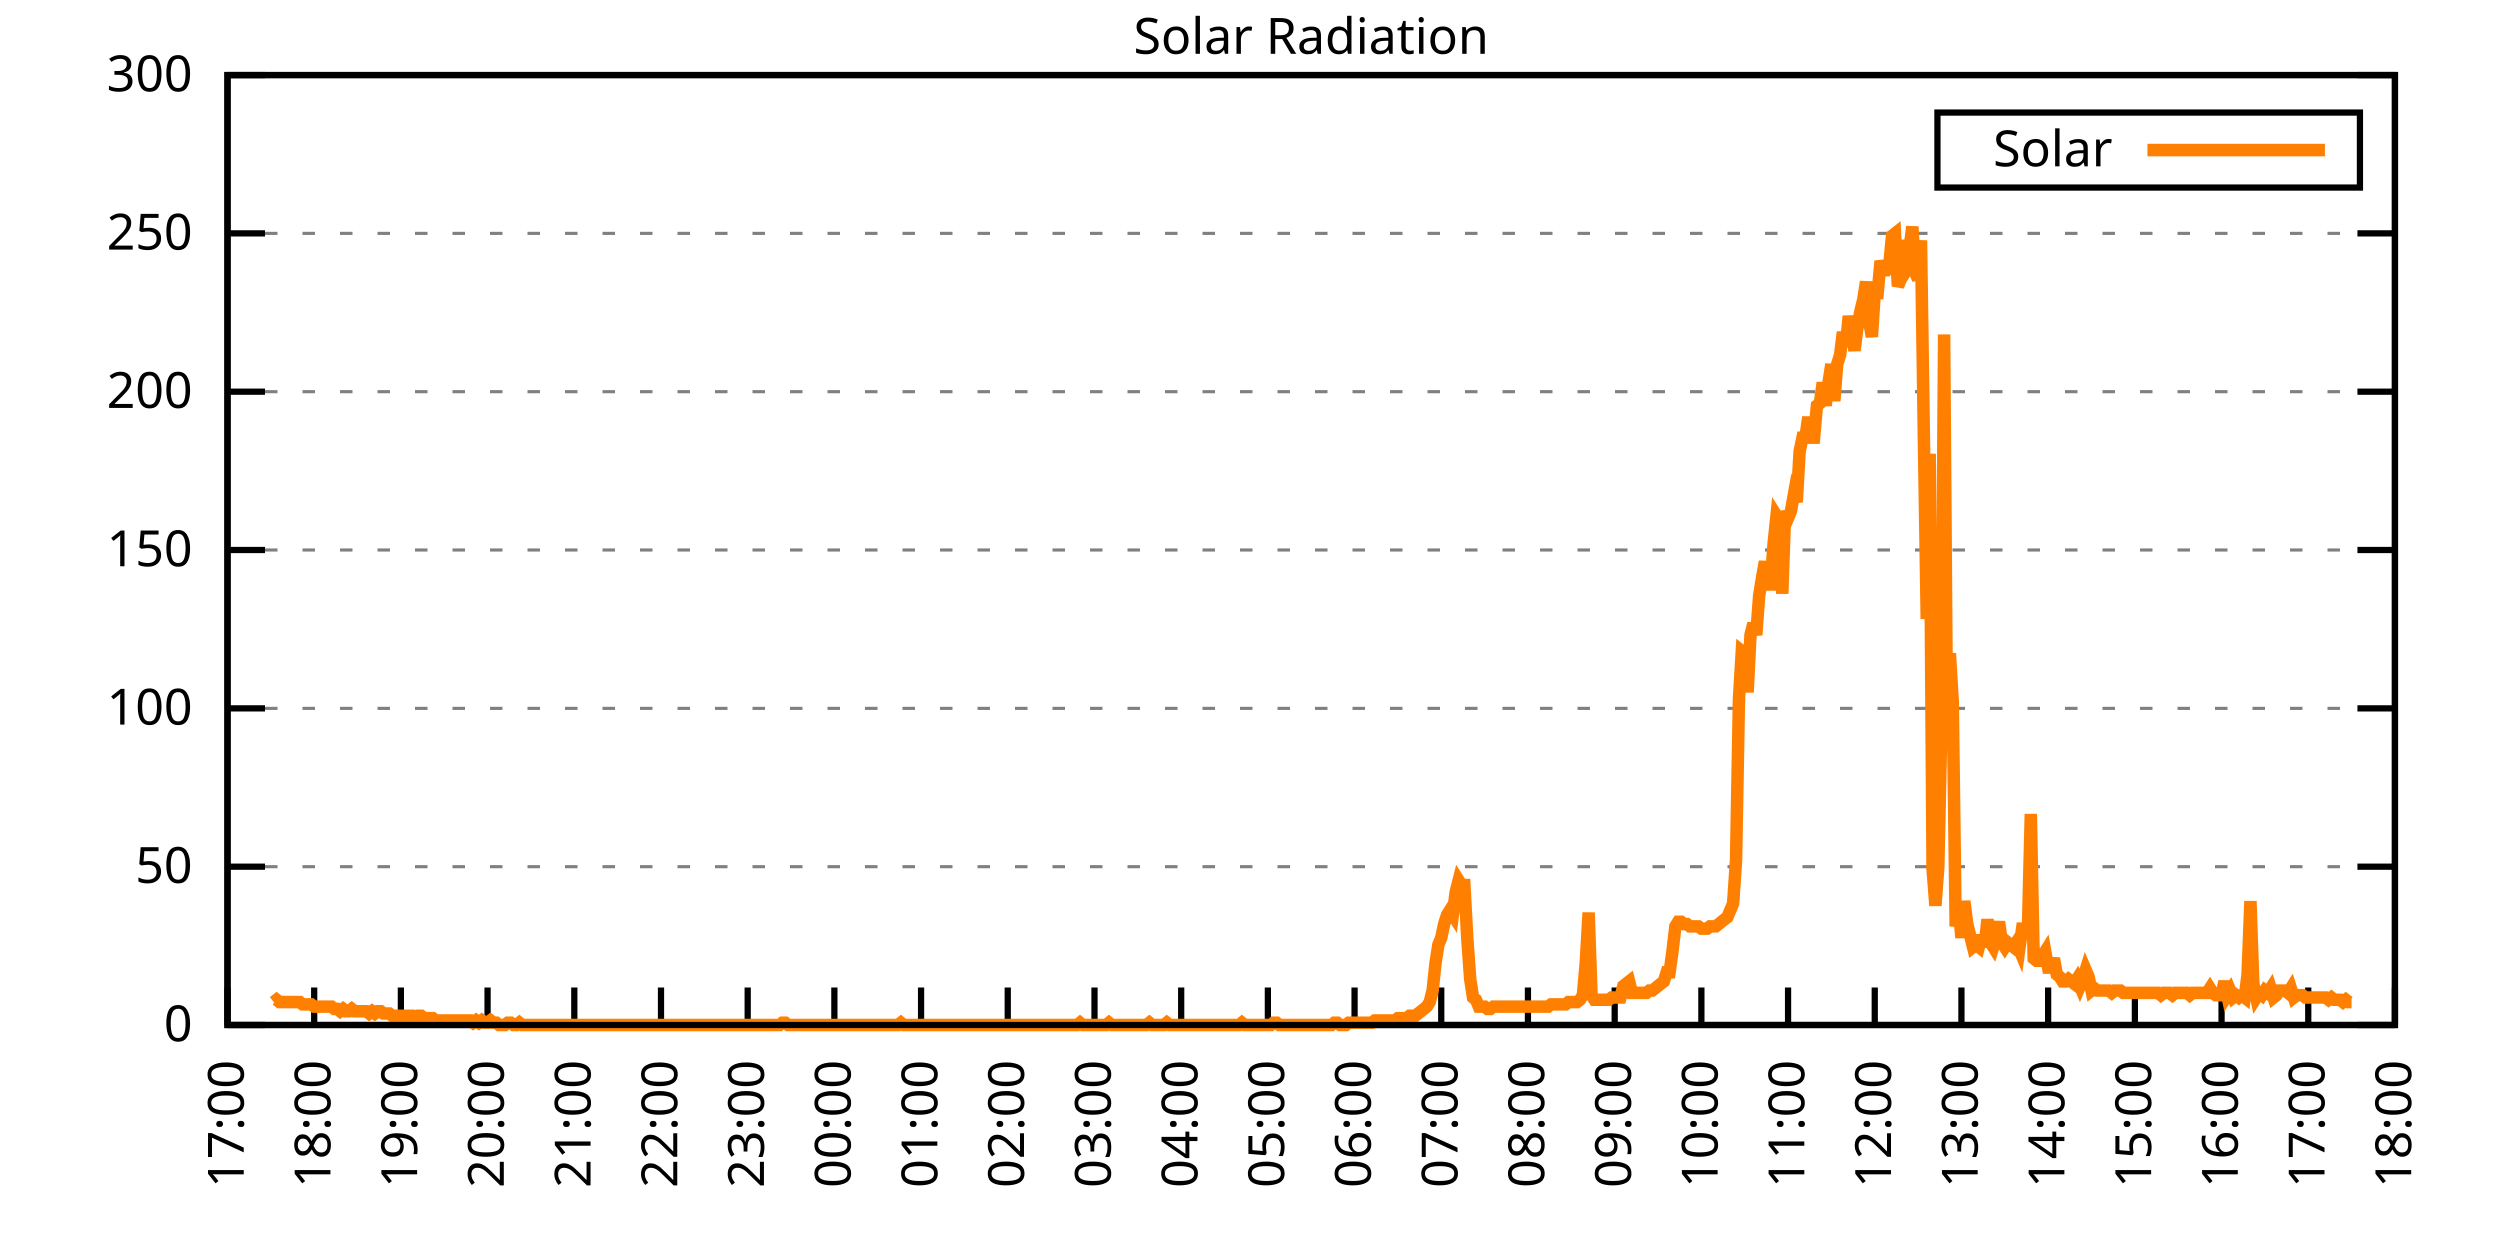
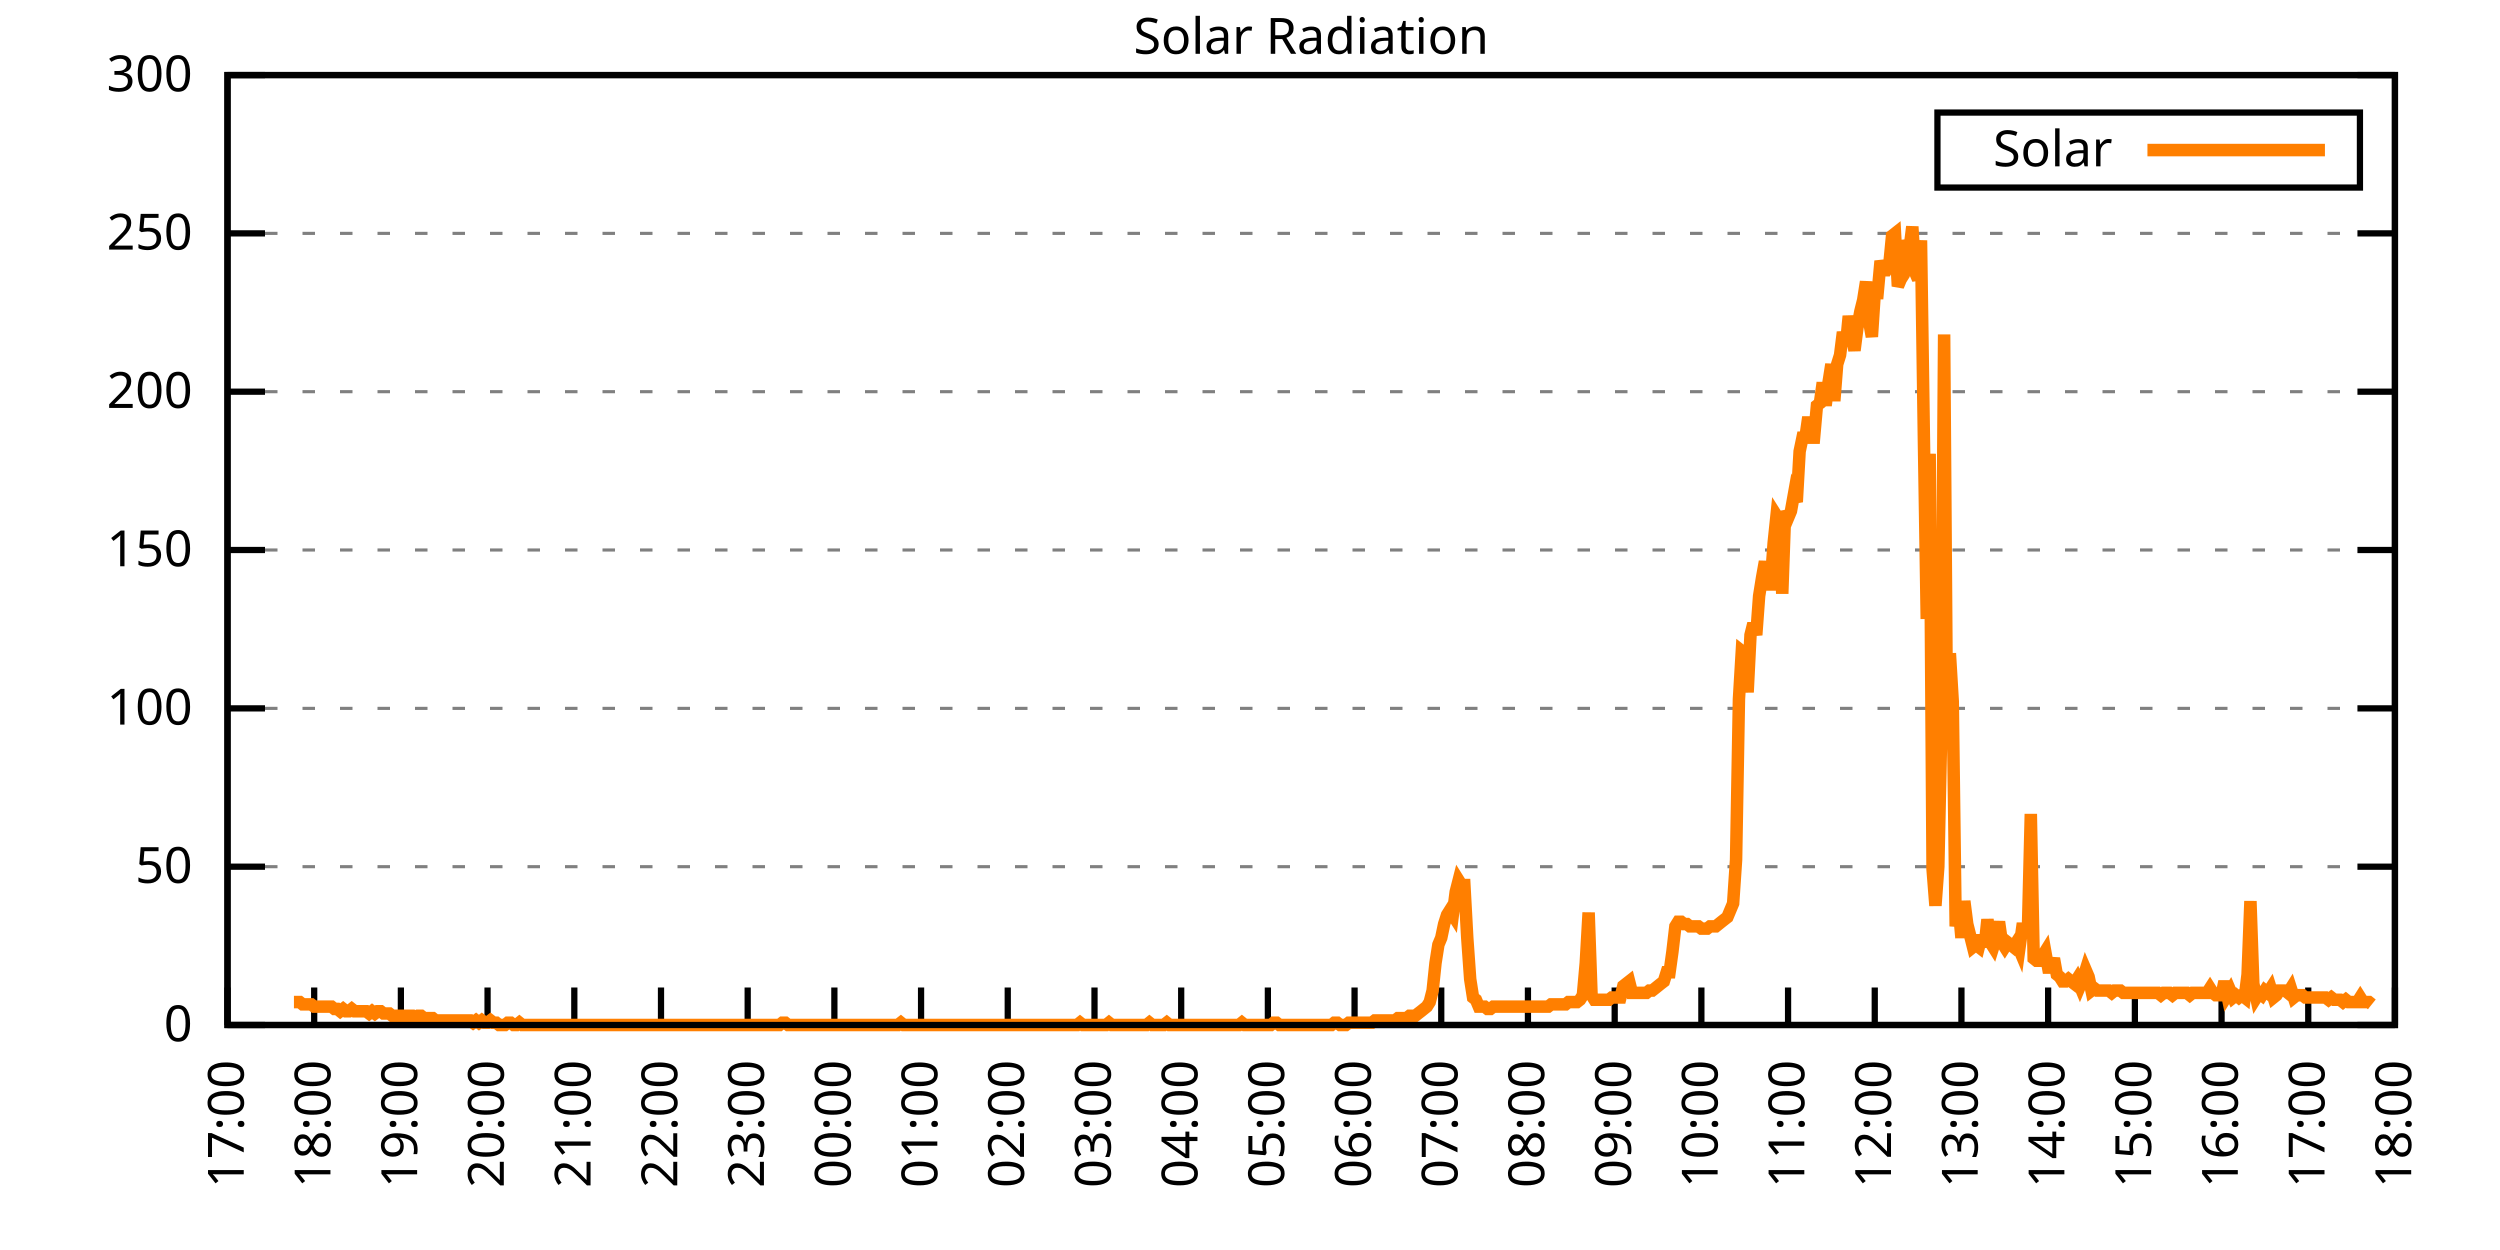
<svg xmlns="http://www.w3.org/2000/svg" xmlns:xlink="http://www.w3.org/1999/xlink" width="400" height="200" viewBox="0 0 400 200">
  <g id="gnuplot_canvas">
    <rect x="0" y="0" width="400" height="200" fill="none" />
    <defs>
      <circle id="gpDot" r="0.5" stroke-width="0.5" stroke="currentColor" />
      <path id="gpPt0" stroke-width="0.333" stroke="currentColor" d="M-1,0 h2 M0,-1 v2" />
      <path id="gpPt1" stroke-width="0.333" stroke="currentColor" d="M-1,-1 L1,1 M1,-1 L-1,1" />
      <path id="gpPt2" stroke-width="0.333" stroke="currentColor" d="M-1,0 L1,0 M0,-1 L0,1 M-1,-1 L1,1 M-1,1 L1,-1" />
      <rect id="gpPt3" stroke-width="0.333" stroke="currentColor" x="-1" y="-1" width="2" height="2" />
      <rect id="gpPt4" stroke-width="0.333" stroke="currentColor" fill="currentColor" x="-1" y="-1" width="2" height="2" />
      <circle id="gpPt5" stroke-width="0.333" stroke="currentColor" cx="0" cy="0" r="1" />
      <use xlink:href="#gpPt5" id="gpPt6" fill="currentColor" stroke="none" />
      <path id="gpPt7" stroke-width="0.333" stroke="currentColor" d="M0,-1.33 L-1.33,0.67 L1.33,0.67 z" />
      <use xlink:href="#gpPt7" id="gpPt8" fill="currentColor" stroke="none" />
      <use xlink:href="#gpPt7" id="gpPt9" stroke="currentColor" transform="rotate(180)" />
      <use xlink:href="#gpPt9" id="gpPt10" fill="currentColor" stroke="none" />
      <use xlink:href="#gpPt3" id="gpPt11" stroke="currentColor" transform="rotate(45)" />
      <use xlink:href="#gpPt11" id="gpPt12" fill="currentColor" stroke="none" />
      <path id="gpPt13" stroke-width="0.333" stroke="currentColor" d="M0,1.330 L1.265,0.411 L0.782,-1.067 L-0.782,-1.076 L-1.265,0.411 z" />
      <use xlink:href="#gpPt13" id="gpPt14" fill="currentColor" stroke="none" />
      <filter id="textbox" filterUnits="objectBoundingBox" x="0" y="0" height="1" width="1">
        <feFlood flood-color="white" flood-opacity="1" result="bgnd" />
        <feComposite in="SourceGraphic" in2="bgnd" operator="atop" />
      </filter>
      <filter id="greybox" filterUnits="objectBoundingBox" x="0" y="0" height="1" width="1">
        <feFlood flood-color="lightgrey" flood-opacity="1" result="grey" />
        <feComposite in="SourceGraphic" in2="grey" operator="atop" />
      </filter>
    </defs>
    <g fill="none" color="white" stroke="currentColor" stroke-width="1.00" stroke-linecap="butt" stroke-linejoin="miter">
</g>
    <g fill="none" color="black" stroke="currentColor" stroke-width="1.00" stroke-linecap="butt" stroke-linejoin="miter">
      <g stroke="none" shape-rendering="crispEdges">
        <polygon fill="rgb(255, 255, 255)" points="36.40,164.00 383.18,164.00 383.18,12.02 36.40,12.02 " />
      </g>
    </g>
    <g fill="none" color="black" stroke="currentColor" stroke-width="1.00" stroke-linecap="butt" stroke-linejoin="miter">
</g>
    <g fill="none" color="black" stroke="black" stroke-width="0.50" stroke-linecap="butt" stroke-linejoin="miter">
</g>
    <g fill="none" color="gray" stroke="currentColor" stroke-width="0.50" stroke-linecap="butt" stroke-linejoin="miter">
      <path stroke="gray" stroke-dasharray="2,4" class="gridline" d="M36.40,164.00 L383.19,164.00  " />
    </g>
    <g fill="none" color="gray" stroke="gray" stroke-width="1.00" stroke-linecap="butt" stroke-linejoin="miter">
</g>
    <g fill="none" color="black" stroke="currentColor" stroke-width="1.00" stroke-linecap="butt" stroke-linejoin="miter">
      <path stroke="black" d="M36.40,164.00 L42.40,164.00 M383.19,164.00 L377.19,164.00  " />
      <g transform="translate(30.80,166.60)" stroke="none" fill="black" font-family="Sans" font-size="8.00" text-anchor="end">
        <text>
          <tspan font-family="Sans"> 0</tspan>
        </text>
      </g>
    </g>
    <g fill="none" color="black" stroke="currentColor" stroke-width="1.00" stroke-linecap="butt" stroke-linejoin="miter">
</g>
    <g fill="none" color="black" stroke="black" stroke-width="0.50" stroke-linecap="butt" stroke-linejoin="miter">
</g>
    <g fill="none" color="gray" stroke="currentColor" stroke-width="0.50" stroke-linecap="butt" stroke-linejoin="miter">
      <path stroke="gray" stroke-dasharray="2,4" class="gridline" d="M36.40,138.67 L383.19,138.67  " />
    </g>
    <g fill="none" color="gray" stroke="gray" stroke-width="1.00" stroke-linecap="butt" stroke-linejoin="miter">
</g>
    <g fill="none" color="black" stroke="currentColor" stroke-width="1.00" stroke-linecap="butt" stroke-linejoin="miter">
      <path stroke="black" d="M36.40,138.67 L42.40,138.67 M383.19,138.67 L377.19,138.67  " />
      <g transform="translate(30.80,141.27)" stroke="none" fill="black" font-family="Sans" font-size="8.00" text-anchor="end">
        <text>
          <tspan font-family="Sans"> 50</tspan>
        </text>
      </g>
    </g>
    <g fill="none" color="black" stroke="currentColor" stroke-width="1.00" stroke-linecap="butt" stroke-linejoin="miter">
</g>
    <g fill="none" color="black" stroke="black" stroke-width="0.50" stroke-linecap="butt" stroke-linejoin="miter">
</g>
    <g fill="none" color="gray" stroke="currentColor" stroke-width="0.50" stroke-linecap="butt" stroke-linejoin="miter">
      <path stroke="gray" stroke-dasharray="2,4" class="gridline" d="M36.40,113.34 L383.19,113.34  " />
    </g>
    <g fill="none" color="gray" stroke="gray" stroke-width="1.00" stroke-linecap="butt" stroke-linejoin="miter">
</g>
    <g fill="none" color="black" stroke="currentColor" stroke-width="1.00" stroke-linecap="butt" stroke-linejoin="miter">
      <path stroke="black" d="M36.40,113.34 L42.40,113.34 M383.19,113.34 L377.19,113.34  " />
      <g transform="translate(30.80,115.94)" stroke="none" fill="black" font-family="Sans" font-size="8.00" text-anchor="end">
        <text>
          <tspan font-family="Sans"> 100</tspan>
        </text>
      </g>
    </g>
    <g fill="none" color="black" stroke="currentColor" stroke-width="1.00" stroke-linecap="butt" stroke-linejoin="miter">
</g>
    <g fill="none" color="black" stroke="black" stroke-width="0.50" stroke-linecap="butt" stroke-linejoin="miter">
</g>
    <g fill="none" color="gray" stroke="currentColor" stroke-width="0.50" stroke-linecap="butt" stroke-linejoin="miter">
      <path stroke="gray" stroke-dasharray="2,4" class="gridline" d="M36.40,88.00 L383.19,88.00  " />
    </g>
    <g fill="none" color="gray" stroke="gray" stroke-width="1.00" stroke-linecap="butt" stroke-linejoin="miter">
</g>
    <g fill="none" color="black" stroke="currentColor" stroke-width="1.00" stroke-linecap="butt" stroke-linejoin="miter">
      <path stroke="black" d="M36.40,88.00 L42.40,88.00 M383.19,88.00 L377.19,88.00  " />
      <g transform="translate(30.80,90.60)" stroke="none" fill="black" font-family="Sans" font-size="8.00" text-anchor="end">
        <text>
          <tspan font-family="Sans"> 150</tspan>
        </text>
      </g>
    </g>
    <g fill="none" color="black" stroke="currentColor" stroke-width="1.00" stroke-linecap="butt" stroke-linejoin="miter">
</g>
    <g fill="none" color="black" stroke="black" stroke-width="0.50" stroke-linecap="butt" stroke-linejoin="miter">
</g>
    <g fill="none" color="gray" stroke="currentColor" stroke-width="0.50" stroke-linecap="butt" stroke-linejoin="miter">
      <path stroke="gray" stroke-dasharray="2,4" class="gridline" d="M36.40,62.67 L383.19,62.67  " />
    </g>
    <g fill="none" color="gray" stroke="gray" stroke-width="1.00" stroke-linecap="butt" stroke-linejoin="miter">
</g>
    <g fill="none" color="black" stroke="currentColor" stroke-width="1.00" stroke-linecap="butt" stroke-linejoin="miter">
      <path stroke="black" d="M36.40,62.67 L42.40,62.67 M383.19,62.67 L377.19,62.67  " />
      <g transform="translate(30.80,65.27)" stroke="none" fill="black" font-family="Sans" font-size="8.00" text-anchor="end">
        <text>
          <tspan font-family="Sans"> 200</tspan>
        </text>
      </g>
    </g>
    <g fill="none" color="black" stroke="currentColor" stroke-width="1.00" stroke-linecap="butt" stroke-linejoin="miter">
</g>
    <g fill="none" color="black" stroke="black" stroke-width="0.50" stroke-linecap="butt" stroke-linejoin="miter">
</g>
    <g fill="none" color="gray" stroke="currentColor" stroke-width="0.50" stroke-linecap="butt" stroke-linejoin="miter">
      <path stroke="gray" stroke-dasharray="2,4" class="gridline" d="M36.40,37.34 L383.19,37.34  " />
    </g>
    <g fill="none" color="gray" stroke="gray" stroke-width="1.00" stroke-linecap="butt" stroke-linejoin="miter">
</g>
    <g fill="none" color="black" stroke="currentColor" stroke-width="1.00" stroke-linecap="butt" stroke-linejoin="miter">
      <path stroke="black" d="M36.40,37.34 L42.40,37.34 M383.19,37.34 L377.19,37.34  " />
      <g transform="translate(30.80,39.94)" stroke="none" fill="black" font-family="Sans" font-size="8.00" text-anchor="end">
        <text>
          <tspan font-family="Sans"> 250</tspan>
        </text>
      </g>
    </g>
    <g fill="none" color="black" stroke="currentColor" stroke-width="1.00" stroke-linecap="butt" stroke-linejoin="miter">
</g>
    <g fill="none" color="black" stroke="black" stroke-width="0.50" stroke-linecap="butt" stroke-linejoin="miter">
</g>
    <g fill="none" color="gray" stroke="currentColor" stroke-width="0.50" stroke-linecap="butt" stroke-linejoin="miter">
      <path stroke="gray" stroke-dasharray="2,4" class="gridline" d="M36.40,12.01 L383.19,12.01  " />
    </g>
    <g fill="none" color="gray" stroke="gray" stroke-width="1.00" stroke-linecap="butt" stroke-linejoin="miter">
</g>
    <g fill="none" color="black" stroke="currentColor" stroke-width="1.00" stroke-linecap="butt" stroke-linejoin="miter">
      <path stroke="black" d="M36.40,12.01 L42.40,12.01 M383.19,12.01 L377.19,12.01  " />
      <g transform="translate(30.80,14.61)" stroke="none" fill="black" font-family="Sans" font-size="8.00" text-anchor="end">
        <text>
          <tspan font-family="Sans"> 300</tspan>
        </text>
      </g>
    </g>
    <g fill="none" color="black" stroke="currentColor" stroke-width="1.00" stroke-linecap="butt" stroke-linejoin="miter">
      <path stroke="black" d="M36.40,164.00 L36.40,158.00  " />
      <g transform="translate(39.00,169.60) rotate(270.00)" stroke="none" fill="black" font-family="Sans" font-size="8.00" text-anchor="end">
        <text>
          <tspan font-family="Sans">17:00</tspan>
        </text>
      </g>
    </g>
    <g fill="none" color="black" stroke="currentColor" stroke-width="1.00" stroke-linecap="butt" stroke-linejoin="miter">
      <path stroke="black" d="M50.27,164.00 L50.27,158.00  " />
      <g transform="translate(52.87,169.60) rotate(270.00)" stroke="none" fill="black" font-family="Sans" font-size="8.00" text-anchor="end">
        <text>
          <tspan font-family="Sans">18:00</tspan>
        </text>
      </g>
    </g>
    <g fill="none" color="black" stroke="currentColor" stroke-width="1.00" stroke-linecap="butt" stroke-linejoin="miter">
      <path stroke="black" d="M64.14,164.00 L64.14,158.00  " />
      <g transform="translate(66.74,169.60) rotate(270.00)" stroke="none" fill="black" font-family="Sans" font-size="8.00" text-anchor="end">
        <text>
          <tspan font-family="Sans">19:00</tspan>
        </text>
      </g>
    </g>
    <g fill="none" color="black" stroke="currentColor" stroke-width="1.00" stroke-linecap="butt" stroke-linejoin="miter">
      <path stroke="black" d="M78.01,164.00 L78.01,158.00  " />
      <g transform="translate(80.61,169.60) rotate(270.00)" stroke="none" fill="black" font-family="Sans" font-size="8.00" text-anchor="end">
        <text>
          <tspan font-family="Sans">20:00</tspan>
        </text>
      </g>
    </g>
    <g fill="none" color="black" stroke="currentColor" stroke-width="1.00" stroke-linecap="butt" stroke-linejoin="miter">
      <path stroke="black" d="M91.89,164.00 L91.89,158.00  " />
      <g transform="translate(94.49,169.60) rotate(270.00)" stroke="none" fill="black" font-family="Sans" font-size="8.00" text-anchor="end">
        <text>
          <tspan font-family="Sans">21:00</tspan>
        </text>
      </g>
    </g>
    <g fill="none" color="black" stroke="currentColor" stroke-width="1.00" stroke-linecap="butt" stroke-linejoin="miter">
      <path stroke="black" d="M105.76,164.00 L105.76,158.00  " />
      <g transform="translate(108.36,169.60) rotate(270.00)" stroke="none" fill="black" font-family="Sans" font-size="8.00" text-anchor="end">
        <text>
          <tspan font-family="Sans">22:00</tspan>
        </text>
      </g>
    </g>
    <g fill="none" color="black" stroke="currentColor" stroke-width="1.00" stroke-linecap="butt" stroke-linejoin="miter">
      <path stroke="black" d="M119.63,164.00 L119.63,158.00  " />
      <g transform="translate(122.23,169.60) rotate(270.00)" stroke="none" fill="black" font-family="Sans" font-size="8.00" text-anchor="end">
        <text>
          <tspan font-family="Sans">23:00</tspan>
        </text>
      </g>
    </g>
    <g fill="none" color="black" stroke="currentColor" stroke-width="1.00" stroke-linecap="butt" stroke-linejoin="miter">
      <path stroke="black" d="M133.50,164.00 L133.50,158.00  " />
      <g transform="translate(136.10,169.60) rotate(270.00)" stroke="none" fill="black" font-family="Sans" font-size="8.00" text-anchor="end">
        <text>
          <tspan font-family="Sans">00:00</tspan>
        </text>
      </g>
    </g>
    <g fill="none" color="black" stroke="currentColor" stroke-width="1.00" stroke-linecap="butt" stroke-linejoin="miter">
      <path stroke="black" d="M147.37,164.00 L147.37,158.00  " />
      <g transform="translate(149.97,169.60) rotate(270.00)" stroke="none" fill="black" font-family="Sans" font-size="8.00" text-anchor="end">
        <text>
          <tspan font-family="Sans">01:00</tspan>
        </text>
      </g>
    </g>
    <g fill="none" color="black" stroke="currentColor" stroke-width="1.00" stroke-linecap="butt" stroke-linejoin="miter">
      <path stroke="black" d="M161.24,164.00 L161.24,158.00  " />
      <g transform="translate(163.84,169.60) rotate(270.00)" stroke="none" fill="black" font-family="Sans" font-size="8.00" text-anchor="end">
        <text>
          <tspan font-family="Sans">02:00</tspan>
        </text>
      </g>
    </g>
    <g fill="none" color="black" stroke="currentColor" stroke-width="1.00" stroke-linecap="butt" stroke-linejoin="miter">
      <path stroke="black" d="M175.12,164.00 L175.12,158.00  " />
      <g transform="translate(177.72,169.60) rotate(270.00)" stroke="none" fill="black" font-family="Sans" font-size="8.00" text-anchor="end">
        <text>
          <tspan font-family="Sans">03:00</tspan>
        </text>
      </g>
    </g>
    <g fill="none" color="black" stroke="currentColor" stroke-width="1.00" stroke-linecap="butt" stroke-linejoin="miter">
      <path stroke="black" d="M188.99,164.00 L188.99,158.00  " />
      <g transform="translate(191.59,169.60) rotate(270.00)" stroke="none" fill="black" font-family="Sans" font-size="8.00" text-anchor="end">
        <text>
          <tspan font-family="Sans">04:00</tspan>
        </text>
      </g>
    </g>
    <g fill="none" color="black" stroke="currentColor" stroke-width="1.00" stroke-linecap="butt" stroke-linejoin="miter">
      <path stroke="black" d="M202.86,164.00 L202.86,158.00  " />
      <g transform="translate(205.46,169.60) rotate(270.00)" stroke="none" fill="black" font-family="Sans" font-size="8.00" text-anchor="end">
        <text>
          <tspan font-family="Sans">05:00</tspan>
        </text>
      </g>
    </g>
    <g fill="none" color="black" stroke="currentColor" stroke-width="1.00" stroke-linecap="butt" stroke-linejoin="miter">
      <path stroke="black" d="M216.73,164.00 L216.73,158.00  " />
      <g transform="translate(219.33,169.60) rotate(270.00)" stroke="none" fill="black" font-family="Sans" font-size="8.00" text-anchor="end">
        <text>
          <tspan font-family="Sans">06:00</tspan>
        </text>
      </g>
    </g>
    <g fill="none" color="black" stroke="currentColor" stroke-width="1.00" stroke-linecap="butt" stroke-linejoin="miter">
      <path stroke="black" d="M230.60,164.00 L230.60,158.00  " />
      <g transform="translate(233.20,169.60) rotate(270.00)" stroke="none" fill="black" font-family="Sans" font-size="8.00" text-anchor="end">
        <text>
          <tspan font-family="Sans">07:00</tspan>
        </text>
      </g>
    </g>
    <g fill="none" color="black" stroke="currentColor" stroke-width="1.00" stroke-linecap="butt" stroke-linejoin="miter">
      <path stroke="black" d="M244.47,164.00 L244.47,158.00  " />
      <g transform="translate(247.07,169.60) rotate(270.00)" stroke="none" fill="black" font-family="Sans" font-size="8.00" text-anchor="end">
        <text>
          <tspan font-family="Sans">08:00</tspan>
        </text>
      </g>
    </g>
    <g fill="none" color="black" stroke="currentColor" stroke-width="1.00" stroke-linecap="butt" stroke-linejoin="miter">
      <path stroke="black" d="M258.35,164.00 L258.35,158.00  " />
      <g transform="translate(260.95,169.60) rotate(270.00)" stroke="none" fill="black" font-family="Sans" font-size="8.00" text-anchor="end">
        <text>
          <tspan font-family="Sans">09:00</tspan>
        </text>
      </g>
    </g>
    <g fill="none" color="black" stroke="currentColor" stroke-width="1.00" stroke-linecap="butt" stroke-linejoin="miter">
      <path stroke="black" d="M272.22,164.00 L272.22,158.00  " />
      <g transform="translate(274.82,169.60) rotate(270.00)" stroke="none" fill="black" font-family="Sans" font-size="8.00" text-anchor="end">
        <text>
          <tspan font-family="Sans">10:00</tspan>
        </text>
      </g>
    </g>
    <g fill="none" color="black" stroke="currentColor" stroke-width="1.00" stroke-linecap="butt" stroke-linejoin="miter">
      <path stroke="black" d="M286.09,164.00 L286.09,158.00  " />
      <g transform="translate(288.69,169.60) rotate(270.00)" stroke="none" fill="black" font-family="Sans" font-size="8.00" text-anchor="end">
        <text>
          <tspan font-family="Sans">11:00</tspan>
        </text>
      </g>
    </g>
    <g fill="none" color="black" stroke="currentColor" stroke-width="1.00" stroke-linecap="butt" stroke-linejoin="miter">
      <path stroke="black" d="M299.96,164.00 L299.96,158.00  " />
      <g transform="translate(302.56,169.60) rotate(270.00)" stroke="none" fill="black" font-family="Sans" font-size="8.00" text-anchor="end">
        <text>
          <tspan font-family="Sans">12:00</tspan>
        </text>
      </g>
    </g>
    <g fill="none" color="black" stroke="currentColor" stroke-width="1.00" stroke-linecap="butt" stroke-linejoin="miter">
      <path stroke="black" d="M313.83,164.00 L313.83,158.00  " />
      <g transform="translate(316.43,169.60) rotate(270.00)" stroke="none" fill="black" font-family="Sans" font-size="8.00" text-anchor="end">
        <text>
          <tspan font-family="Sans">13:00</tspan>
        </text>
      </g>
    </g>
    <g fill="none" color="black" stroke="currentColor" stroke-width="1.00" stroke-linecap="butt" stroke-linejoin="miter">
      <path stroke="black" d="M327.70,164.00 L327.70,158.00  " />
      <g transform="translate(330.30,169.60) rotate(270.00)" stroke="none" fill="black" font-family="Sans" font-size="8.00" text-anchor="end">
        <text>
          <tspan font-family="Sans">14:00</tspan>
        </text>
      </g>
    </g>
    <g fill="none" color="black" stroke="currentColor" stroke-width="1.00" stroke-linecap="butt" stroke-linejoin="miter">
      <path stroke="black" d="M341.58,164.00 L341.58,158.00  " />
      <g transform="translate(344.18,169.60) rotate(270.00)" stroke="none" fill="black" font-family="Sans" font-size="8.00" text-anchor="end">
        <text>
          <tspan font-family="Sans">15:00</tspan>
        </text>
      </g>
    </g>
    <g fill="none" color="black" stroke="currentColor" stroke-width="1.00" stroke-linecap="butt" stroke-linejoin="miter">
      <path stroke="black" d="M355.45,164.00 L355.45,158.00  " />
      <g transform="translate(358.05,169.60) rotate(270.00)" stroke="none" fill="black" font-family="Sans" font-size="8.00" text-anchor="end">
        <text>
          <tspan font-family="Sans">16:00</tspan>
        </text>
      </g>
    </g>
    <g fill="none" color="black" stroke="currentColor" stroke-width="1.00" stroke-linecap="butt" stroke-linejoin="miter">
      <path stroke="black" d="M369.32,164.00 L369.32,158.00  " />
      <g transform="translate(371.92,169.60) rotate(270.00)" stroke="none" fill="black" font-family="Sans" font-size="8.00" text-anchor="end">
        <text>
          <tspan font-family="Sans">17:00</tspan>
        </text>
      </g>
    </g>
    <g fill="none" color="black" stroke="currentColor" stroke-width="1.00" stroke-linecap="butt" stroke-linejoin="miter">
      <path stroke="black" d="M383.19,164.00 L383.19,158.00  " />
      <g transform="translate(385.79,169.60) rotate(270.00)" stroke="none" fill="black" font-family="Sans" font-size="8.00" text-anchor="end">
        <text>
          <tspan font-family="Sans">18:00</tspan>
        </text>
      </g>
    </g>
    <g fill="none" color="black" stroke="currentColor" stroke-width="1.00" stroke-linecap="butt" stroke-linejoin="miter">
</g>
    <g fill="none" color="black" stroke="currentColor" stroke-width="1.00" stroke-linecap="butt" stroke-linejoin="miter">
      <path stroke="black" d="M36.40,12.01 L36.40,164.00 L383.19,164.00 L383.19,12.01 L36.40,12.01 Z  " />
    </g>
    <g fill="none" color="black" stroke="currentColor" stroke-width="1.00" stroke-linecap="butt" stroke-linejoin="miter">
</g>
    <g fill="none" color="black" stroke="currentColor" stroke-width="1.00" stroke-linecap="butt" stroke-linejoin="miter">
      <path stroke="black" d="M309.99,30.01 L309.99,18.01 L377.59,18.01 L377.59,30.01 L309.99,30.01 Z  " />
    </g>
    <g id="Solar_Radiation_plot_1">
      <g fill="none" color="white" stroke="black" stroke-width="2.00" stroke-linecap="butt" stroke-linejoin="miter">
</g>
      <g fill="none" color="black" stroke="currentColor" stroke-width="2.00" stroke-linecap="butt" stroke-linejoin="miter">
        <g transform="translate(337.99,26.61)" stroke="none" fill="black" font-family="Sans" font-size="8.00" text-anchor="end">
          <text>
            <tspan font-family="Sans">Solar</tspan>
          </text>
        </g>
      </g>
      <g fill="none" color="black" stroke="currentColor" stroke-width="2.00" stroke-linecap="butt" stroke-linejoin="miter">
-         <path stroke="rgb(255, 127,   0)" d="M343.59,24.01 L371.99,24.01 M43.80,160.33 L44.26,159.96 L44.72,160.33 L45.19,160.33 L45.65,160.33 L46.11,160.33   L46.57,160.33 L47.03,160.33 L47.50,160.33 L47.96,160.33 L48.42,160.70 L48.88,160.70 L49.35,160.70 L49.81,160.70   L50.27,161.06 L50.73,161.06 L51.20,161.06 L51.66,161.06 L52.12,161.06 L52.58,161.06 L53.05,161.06 L53.51,161.43   L53.97,161.43 L54.43,161.80 L54.90,161.43 L55.36,161.80 L55.82,161.80 L56.28,161.43 L56.75,161.80 L57.21,161.80   L57.67,161.80 L58.13,161.80 L58.59,161.80 L59.06,162.16 L59.52,161.80 L59.98,162.16 L60.44,161.80 L60.91,161.80   L61.37,162.16 L61.83,162.16 L62.29,162.16 L62.76,162.53 L63.22,162.53 L63.68,162.53 L64.14,162.53 L64.61,162.53   L65.07,162.53 L65.53,162.53 L65.99,162.53 L66.46,162.90 L66.92,162.53 L67.38,162.53 L67.84,162.90 L68.30,162.90   L68.77,162.90 L69.23,162.90 L69.69,163.27 L70.15,163.27 L70.62,163.27 L71.08,163.27 L71.54,163.27 L72.00,163.27   L72.47,163.27 L72.93,163.27 L73.39,163.27 L73.85,163.27 L74.32,163.27 L74.78,163.27 L75.24,163.27 L75.70,163.63   L76.17,163.27 L76.63,163.63 L77.09,163.27 L77.55,163.63 L78.01,163.63 L78.48,163.27 L78.94,163.63 L79.40,163.63   L79.86,164.00 L80.33,164.00 L80.79,164.00 L81.25,163.63 L81.71,163.63 L82.18,164.00 L82.64,164.00 L83.10,163.63   L83.56,164.00 L84.03,164.00 L84.49,164.00 L84.95,164.00 L85.41,164.00 L85.88,164.00 L86.34,164.00 L86.80,164.00   L87.26,164.00 L87.72,164.00 L88.19,164.00 L88.65,164.00 L89.11,164.00 L89.57,164.00 L90.04,164.00 L90.50,164.00   L90.96,164.00 L91.42,164.00 L91.89,164.00 L92.35,164.00 L92.81,164.00 L93.27,164.00 L93.74,164.00 L94.20,164.00   L94.66,164.00 L95.12,164.00 L95.59,164.00 L96.05,164.00 L96.51,164.00 L96.97,164.00 L97.44,164.00 L97.90,164.00   L98.36,164.00 L98.82,164.00 L99.28,164.00 L99.75,164.00 L100.21,164.00 L100.67,164.00 L101.13,164.00 L101.60,164.00   L102.06,164.00 L102.52,164.00 L102.98,164.00 L103.45,164.00 L103.91,164.00 L104.37,164.00 L104.83,164.00 L105.30,164.00   L105.76,164.00 L106.22,164.00 L106.68,164.00 L107.15,164.00 L107.61,164.00 L108.07,164.00 L108.53,164.00 L108.99,164.00   L109.46,164.00 L109.92,164.00 L110.38,164.00 L110.84,164.00 L111.31,164.00 L111.77,164.00 L112.23,164.00 L112.69,164.00   L113.16,164.00 L113.62,164.00 L114.08,164.00 L114.54,164.00 L115.01,164.00 L115.47,164.00 L115.93,164.00 L116.39,164.00   L116.86,164.00 L117.32,164.00 L117.78,164.00 L118.24,164.00 L118.70,164.00 L119.17,164.00 L119.63,164.00 L120.09,164.00   L120.55,164.00 L121.02,164.00 L121.48,164.00 L121.94,164.00 L122.40,164.00 L122.87,164.00 L123.33,164.00 L123.79,164.00   L124.25,164.00 L124.72,164.00 L125.18,163.63 L125.64,163.63 L126.10,164.00 L126.57,164.00 L127.03,164.00 L127.49,164.00   L127.95,164.00 L128.41,164.00 L128.88,164.00 L129.34,164.00 L129.80,164.00 L130.26,164.00 L130.73,164.00 L131.19,164.00   L131.65,164.00 L132.11,164.00 L132.58,164.00 L133.04,164.00 L133.50,164.00 L133.96,164.00 L134.43,164.00 L134.89,164.00   L135.35,164.00 L135.81,164.00 L136.28,164.00 L136.74,164.00 L137.20,164.00 L137.66,164.00 L138.13,164.00 L138.59,164.00   L139.05,164.00 L139.51,164.00 L139.97,164.00 L140.44,164.00 L140.90,164.00 L141.36,164.00 L141.82,164.00 L142.29,164.00   L142.75,164.00 L143.21,164.00 L143.67,164.00 L144.14,163.63 L144.60,164.00 L145.06,164.00 L145.52,164.00 L145.99,164.00   L146.45,164.00 L146.91,164.00 L147.37,164.00 L147.84,164.00 L148.30,164.00 L148.76,164.00 L149.22,164.00 L149.68,164.00   L150.15,164.00 L150.61,164.00 L151.07,164.00 L151.53,164.00 L152.00,164.00 L152.46,164.00 L152.92,164.00 L153.38,164.00   L153.85,164.00 L154.31,164.00 L154.77,164.00 L155.23,164.00 L155.70,164.00 L156.16,164.00 L156.62,164.00 L157.08,164.00   L157.55,164.00 L158.01,164.00 L158.47,164.00 L158.93,164.00 L159.39,164.00 L159.86,164.00 L160.32,164.00 L160.78,164.00   L161.24,164.00 L161.71,164.00 L162.17,164.00 L162.63,164.00 L163.09,164.00 L163.56,164.00 L164.02,164.00 L164.48,164.00   L164.94,164.00 L165.41,164.00 L165.87,164.00 L166.33,164.00 L166.79,164.00 L167.26,164.00 L167.72,164.00 L168.18,164.00   L168.64,164.00 L169.10,164.00 L169.57,164.00 L170.03,164.00 L170.49,164.00 L170.95,164.00 L171.42,164.00 L171.88,164.00   L172.34,164.00 L172.80,163.63 L173.27,164.00 L173.73,164.00 L174.19,164.00 L174.65,164.00 L175.12,164.00 L175.58,164.00   L176.04,164.00 L176.50,164.00 L176.97,164.00 L177.43,163.63 L177.89,164.00 L178.35,164.00 L178.82,164.00 L179.28,164.00   L179.74,164.00 L180.20,164.00 L180.66,164.00 L181.13,164.00 L181.59,164.00 L182.05,164.00 L182.51,164.00 L182.98,164.00   L183.44,164.00 L183.90,163.63 L184.36,164.00 L184.83,164.00 L185.29,164.00 L185.75,164.00 L186.21,164.00 L186.68,163.63   L187.14,164.00 L187.60,164.00 L188.06,164.00 L188.53,164.00 L188.99,164.00 L189.45,164.00 L189.91,164.00 L190.37,164.00   L190.84,164.00 L191.30,164.00 L191.76,164.00 L192.22,164.00 L192.69,164.00 L193.15,164.00 L193.61,164.00 L194.07,164.00   L194.54,164.00 L195.00,164.00 L195.46,164.00 L195.92,164.00 L196.39,164.00 L196.85,164.00 L197.31,164.00 L197.77,164.00   L198.24,164.00 L198.70,163.63 L199.16,164.00 L199.62,164.00 L200.08,164.00 L200.55,164.00 L201.01,164.00 L201.47,164.00   L201.93,164.00 L202.40,164.00 L202.86,164.00 L203.32,164.00 L203.78,163.63 L204.25,163.63 L204.71,164.00 L205.17,164.00   L205.63,164.00 L206.10,164.00 L206.56,164.00 L207.02,164.00 L207.48,164.00 L207.95,164.00 L208.41,164.00 L208.87,164.00   L209.33,164.00 L209.80,164.00 L210.26,164.00 L210.72,164.00 L211.18,164.00 L211.64,164.00 L212.11,164.00 L212.57,164.00   L213.03,164.00 L213.49,163.63 L213.96,163.63 L214.42,164.00 L214.88,164.00 L215.34,164.00 L215.81,163.63 L216.27,163.63   L216.73,163.63 L217.19,163.63 L217.66,163.63 L218.12,163.63 L218.58,163.63 L219.04,163.63 L219.51,163.63 L219.97,163.27   L220.43,163.27 L220.89,163.27 L221.35,163.27 L221.82,163.27 L222.28,163.27 L222.74,163.27 L223.20,163.27 L223.67,162.90   L224.13,162.90 L224.59,162.90 L225.05,162.90 L225.52,162.53 L225.98,162.53 L226.44,162.53 L226.90,162.16 L227.37,161.80   L227.83,161.43 L228.29,161.06 L228.75,160.33 L229.22,158.49 L229.68,154.09 L230.14,151.15 L230.60,150.05 L231.06,147.85   L231.53,146.38 L231.99,145.65 L232.45,146.38 L232.91,142.71 L233.38,140.87 L233.84,141.61 L234.30,141.61 L234.76,150.05   L235.23,156.66 L235.69,159.60 L236.15,159.96 L236.61,161.06 L237.08,161.06 L237.54,161.06 L238.00,161.43 L238.46,161.43   L238.93,161.06 L239.39,161.06 L239.85,161.06 L240.31,161.06 L240.77,161.06 L241.24,161.06 L241.70,161.06 L242.16,161.06   L242.62,161.06 L243.09,161.06 L243.55,161.06 L244.01,161.06 L244.47,161.06 L244.94,161.06 L245.40,161.06 L245.86,161.06   L246.32,161.06 L246.79,161.06 L247.25,161.06 L247.71,161.06 L248.17,160.70 L248.64,160.70 L249.10,160.70 L249.56,160.70   L250.02,160.70 L250.49,160.70 L250.95,160.33 L251.41,160.33 L251.87,160.33 L252.33,160.33 L252.80,159.96 L253.26,159.23   L253.72,154.09 L254.18,146.01 L254.65,159.23 L255.11,159.96 L255.57,159.96 L256.03,159.96 L256.50,159.96 L256.96,159.96   L257.42,159.96 L257.88,159.60 L258.35,159.60 L258.81,159.60 L259.27,159.60 L259.73,157.76 L260.20,157.39 L260.66,157.03   L261.12,158.86 L261.58,158.86 L262.04,158.86 L262.51,158.86 L262.97,158.86 L263.43,158.86 L263.89,158.49 L264.36,158.49   L264.82,158.13 L265.28,157.76 L265.74,157.39 L266.21,157.03 L266.67,155.56 L267.13,155.56 L267.59,152.25 L268.06,148.22   L268.52,147.48 L268.98,147.48 L269.44,147.85 L269.91,147.85 L270.37,148.22 L270.83,148.22 L271.29,148.22 L271.75,148.22   L272.22,148.58 L272.68,148.58 L273.14,148.58 L273.60,148.22 L274.07,148.22 L274.53,148.22 L274.99,147.85 L275.45,147.48   L275.92,147.11 L276.38,146.75 L276.84,145.65 L277.30,144.55 L277.77,137.57 L278.23,111.88 L278.69,104.17 L279.15,104.53   L279.62,110.77 L280.08,101.60 L280.54,99.76 L281.00,101.60 L281.46,95.36 L281.93,92.42 L282.39,89.85 L282.85,93.52   L283.31,93.52 L283.78,86.91 L284.24,82.51 L284.70,83.24 L285.16,94.99 L285.63,81.78 L286.09,82.88 L286.55,81.78   L287.01,79.21 L287.48,80.31 L287.94,72.23 L288.40,70.03 L288.86,70.03 L289.33,66.73 L289.79,70.03 L290.25,70.03   L290.71,64.89 L291.18,64.52 L291.64,61.22 L292.10,64.89 L292.56,61.22 L293.02,58.28 L293.49,64.16 L293.95,58.28   L294.41,56.81 L294.87,53.14 L295.34,55.35 L295.80,50.57 L296.26,53.51 L296.72,56.08 L297.19,52.41 L297.65,49.84   L298.11,48.00 L298.57,45.07 L299.04,51.31 L299.50,53.88 L299.96,46.90 L300.42,46.90 L300.89,41.76 L301.35,43.23   L301.81,43.23 L302.27,42.50 L302.73,37.73 L303.20,37.36 L303.66,45.80 L304.12,44.70 L304.58,43.97 L305.05,38.46   L305.51,39.93 L305.97,36.26 L306.43,43.60 L306.90,44.70 L307.36,38.46 L307.82,70.03 L308.28,99.03 L308.75,72.60   L309.21,139.04 L309.67,144.91 L310.13,138.67 L310.60,117.01 L311.06,53.51 L311.52,116.28 L311.98,104.53 L312.44,112.24   L312.91,148.22 L313.37,144.91 L313.83,150.05 L314.29,144.18 L314.76,147.85 L315.22,149.68 L315.68,151.52 L316.14,151.15   L316.61,151.52 L317.07,149.68 L317.53,151.52 L317.99,147.11 L318.46,150.79 L318.92,151.52 L319.38,150.05 L319.84,147.48   L320.31,150.79 L320.77,151.52 L321.23,150.79 L321.69,151.15 L322.15,151.52 L322.62,150.79 L323.08,151.89 L323.54,148.58   L324.00,148.58 L324.47,148.58 L324.93,130.23 L325.39,153.35 L325.85,153.72 L326.32,153.72 L326.78,152.99 L327.24,152.25   L327.70,154.82 L328.17,154.82 L328.63,153.35 L329.09,155.92 L329.55,156.29 L330.02,157.03 L330.48,157.03 L330.94,156.66   L331.40,157.03 L331.87,157.39 L332.33,156.66 L332.79,157.76 L333.25,156.66 L333.71,155.19 L334.18,156.29 L334.64,158.49   L335.10,158.13 L335.56,158.49 L336.03,158.49 L336.49,158.49 L336.95,158.49 L337.41,158.49 L337.88,158.86 L338.34,158.49   L338.80,158.49 L339.26,158.49 L339.73,158.86 L340.19,158.86 L340.65,158.86 L341.11,158.86 L341.58,158.86 L342.04,158.86   L342.50,158.86 L342.96,158.86 L343.42,158.86 L343.89,158.86 L344.35,158.86 L344.81,158.86 L345.27,158.86 L345.74,159.23   L346.20,158.86 L346.66,158.86 L347.12,158.86 L347.59,159.23 L348.05,158.86 L348.51,158.86 L348.97,158.86 L349.44,158.86   L349.90,158.86 L350.36,159.23 L350.82,158.86 L351.29,158.86 L351.75,158.86 L352.21,158.86 L352.67,158.86 L353.13,158.86   L353.60,158.13 L354.06,158.86 L354.52,159.23 L354.98,159.23 L355.45,159.23 L355.91,157.03 L356.37,159.23 L356.83,158.49   L357.30,159.60 L357.76,159.23 L358.22,159.60 L358.68,159.23 L359.15,159.60 L359.61,155.92 L360.07,144.18 L360.53,157.39   L361.00,159.60 L361.46,158.86 L361.92,159.23 L362.38,158.49 L362.84,158.86 L363.31,158.13 L363.77,159.60 L364.23,159.23   L364.69,158.49 L365.16,158.49 L365.62,158.49 L366.08,158.86 L366.54,158.13 L367.01,159.60 L367.47,159.23 L367.93,159.23   L368.39,159.23 L368.86,159.60 L369.32,159.60 L369.78,159.60 L370.24,159.60 L370.71,159.60 L371.17,159.60 L371.63,159.60   L372.09,159.60 L372.56,159.96 L373.02,159.60 L373.48,159.96 L373.94,159.96 L374.40,159.96 L374.87,160.33 L375.33,159.96   L375.79,160.33 L376.25,160.33  " />
+         <path stroke="rgb(255, 127,   0)" d="M343.59,24.01 L371.99,24.01 M47.03,160.33 L47.50,160.33 L47.96,160.33 L48.42,160.70 L48.88,160.70 L49.35,160.70   L49.81,160.70 L50.27,161.06 L50.73,161.06 L51.20,161.06 L51.66,161.06 L52.12,161.06 L52.58,161.06 L53.05,161.06   L53.51,161.43 L53.97,161.43 L54.43,161.80 L54.90,161.43 L55.36,161.80 L55.82,161.80 L56.28,161.43 L56.75,161.80   L57.21,161.80 L57.67,161.80 L58.13,161.80 L58.59,161.80 L59.06,162.16 L59.52,161.80 L59.98,162.16 L60.44,161.80   L60.91,161.80 L61.37,162.16 L61.83,162.16 L62.29,162.16 L62.76,162.53 L63.22,162.53 L63.68,162.53 L64.14,162.53   L64.61,162.53 L65.07,162.53 L65.53,162.53 L65.99,162.53 L66.46,162.90 L66.92,162.53 L67.38,162.53 L67.84,162.90   L68.30,162.90 L68.77,162.90 L69.23,162.90 L69.69,163.27 L70.15,163.27 L70.62,163.27 L71.08,163.27 L71.54,163.27   L72.00,163.27 L72.47,163.27 L72.93,163.27 L73.39,163.27 L73.85,163.27 L74.32,163.27 L74.78,163.27 L75.24,163.27   L75.70,163.63 L76.17,163.27 L76.63,163.63 L77.09,163.27 L77.55,163.63 L78.01,163.63 L78.48,163.27 L78.94,163.63   L79.40,163.63 L79.86,164.00 L80.33,164.00 L80.79,164.00 L81.25,163.63 L81.71,163.63 L82.18,164.00 L82.64,164.00   L83.10,163.63 L83.56,164.00 L84.03,164.00 L84.49,164.00 L84.95,164.00 L85.41,164.00 L85.88,164.00 L86.34,164.00   L86.80,164.00 L87.26,164.00 L87.72,164.00 L88.19,164.00 L88.65,164.00 L89.11,164.00 L89.57,164.00 L90.04,164.00   L90.50,164.00 L90.96,164.00 L91.42,164.00 L91.89,164.00 L92.35,164.00 L92.81,164.00 L93.27,164.00 L93.74,164.00   L94.20,164.00 L94.66,164.00 L95.12,164.00 L95.59,164.00 L96.05,164.00 L96.51,164.00 L96.97,164.00 L97.44,164.00   L97.90,164.00 L98.36,164.00 L98.82,164.00 L99.28,164.00 L99.75,164.00 L100.21,164.00 L100.67,164.00 L101.13,164.00   L101.60,164.00 L102.06,164.00 L102.52,164.00 L102.98,164.00 L103.45,164.00 L103.91,164.00 L104.37,164.00 L104.83,164.00   L105.30,164.00 L105.76,164.00 L106.22,164.00 L106.68,164.00 L107.15,164.00 L107.61,164.00 L108.07,164.00 L108.53,164.00   L108.99,164.00 L109.46,164.00 L109.92,164.00 L110.38,164.00 L110.84,164.00 L111.31,164.00 L111.77,164.00 L112.23,164.00   L112.69,164.00 L113.16,164.00 L113.62,164.00 L114.08,164.00 L114.54,164.00 L115.01,164.00 L115.47,164.00 L115.93,164.00   L116.39,164.00 L116.86,164.00 L117.32,164.00 L117.78,164.00 L118.24,164.00 L118.70,164.00 L119.17,164.00 L119.63,164.00   L120.09,164.00 L120.55,164.00 L121.02,164.00 L121.48,164.00 L121.94,164.00 L122.40,164.00 L122.87,164.00 L123.33,164.00   L123.79,164.00 L124.25,164.00 L124.72,164.00 L125.18,163.63 L125.64,163.63 L126.10,164.00 L126.57,164.00 L127.03,164.00   L127.49,164.00 L127.95,164.00 L128.41,164.00 L128.88,164.00 L129.34,164.00 L129.80,164.00 L130.26,164.00 L130.73,164.00   L131.19,164.00 L131.65,164.00 L132.11,164.00 L132.58,164.00 L133.04,164.00 L133.50,164.00 L133.96,164.00 L134.43,164.00   L134.89,164.00 L135.35,164.00 L135.81,164.00 L136.28,164.00 L136.74,164.00 L137.20,164.00 L137.66,164.00 L138.13,164.00   L138.59,164.00 L139.05,164.00 L139.51,164.00 L139.97,164.00 L140.44,164.00 L140.90,164.00 L141.36,164.00 L141.82,164.00   L142.29,164.00 L142.75,164.00 L143.21,164.00 L143.67,164.00 L144.14,163.63 L144.60,164.00 L145.06,164.00 L145.52,164.00   L145.99,164.00 L146.45,164.00 L146.91,164.00 L147.37,164.00 L147.84,164.00 L148.30,164.00 L148.76,164.00 L149.22,164.00   L149.68,164.00 L150.15,164.00 L150.61,164.00 L151.07,164.00 L151.53,164.00 L152.00,164.00 L152.46,164.00 L152.92,164.00   L153.38,164.00 L153.85,164.00 L154.31,164.00 L154.77,164.00 L155.23,164.00 L155.70,164.00 L156.16,164.00 L156.62,164.00   L157.08,164.00 L157.55,164.00 L158.01,164.00 L158.47,164.00 L158.93,164.00 L159.39,164.00 L159.86,164.00 L160.32,164.00   L160.78,164.00 L161.24,164.00 L161.71,164.00 L162.17,164.00 L162.63,164.00 L163.09,164.00 L163.56,164.00 L164.02,164.00   L164.48,164.00 L164.94,164.00 L165.41,164.00 L165.87,164.00 L166.33,164.00 L166.79,164.00 L167.26,164.00 L167.72,164.00   L168.18,164.00 L168.64,164.00 L169.10,164.00 L169.57,164.00 L170.03,164.00 L170.49,164.00 L170.95,164.00 L171.42,164.00   L171.88,164.00 L172.34,164.00 L172.80,163.63 L173.27,164.00 L173.73,164.00 L174.19,164.00 L174.65,164.00 L175.12,164.00   L175.58,164.00 L176.04,164.00 L176.50,164.00 L176.97,164.00 L177.43,163.63 L177.89,164.00 L178.35,164.00 L178.82,164.00   L179.28,164.00 L179.74,164.00 L180.20,164.00 L180.66,164.00 L181.13,164.00 L181.59,164.00 L182.05,164.00 L182.51,164.00   L182.98,164.00 L183.44,164.00 L183.90,163.63 L184.36,164.00 L184.83,164.00 L185.29,164.00 L185.75,164.00 L186.21,164.00   L186.68,163.63 L187.14,164.00 L187.60,164.00 L188.06,164.00 L188.53,164.00 L188.99,164.00 L189.45,164.00 L189.91,164.00   L190.37,164.00 L190.84,164.00 L191.30,164.00 L191.76,164.00 L192.22,164.00 L192.69,164.00 L193.15,164.00 L193.61,164.00   L194.07,164.00 L194.54,164.00 L195.00,164.00 L195.46,164.00 L195.92,164.00 L196.39,164.00 L196.85,164.00 L197.31,164.00   L197.77,164.00 L198.24,164.00 L198.70,163.63 L199.16,164.00 L199.62,164.00 L200.08,164.00 L200.55,164.00 L201.01,164.00   L201.47,164.00 L201.93,164.00 L202.40,164.00 L202.86,164.00 L203.32,164.00 L203.78,163.63 L204.25,163.63 L204.71,164.00   L205.17,164.00 L205.63,164.00 L206.10,164.00 L206.56,164.00 L207.02,164.00 L207.48,164.00 L207.95,164.00 L208.41,164.00   L208.87,164.00 L209.33,164.00 L209.80,164.00 L210.26,164.00 L210.72,164.00 L211.18,164.00 L211.64,164.00 L212.11,164.00   L212.57,164.00 L213.03,164.00 L213.49,163.63 L213.96,163.63 L214.42,164.00 L214.88,164.00 L215.34,164.00 L215.81,163.63   L216.27,163.63 L216.73,163.63 L217.19,163.63 L217.66,163.63 L218.12,163.63 L218.58,163.63 L219.04,163.63 L219.51,163.63   L219.97,163.27 L220.43,163.27 L220.89,163.27 L221.35,163.27 L221.82,163.27 L222.28,163.27 L222.74,163.27 L223.20,163.27   L223.67,162.90 L224.13,162.90 L224.59,162.90 L225.05,162.90 L225.52,162.53 L225.98,162.53 L226.44,162.53 L226.90,162.16   L227.37,161.80 L227.83,161.43 L228.29,161.06 L228.75,160.33 L229.22,158.49 L229.68,154.09 L230.14,151.15 L230.60,150.05   L231.06,147.85 L231.53,146.38 L231.99,145.65 L232.45,146.38 L232.91,142.71 L233.38,140.87 L233.84,141.61 L234.30,141.61   L234.76,150.05 L235.23,156.66 L235.69,159.60 L236.15,159.96 L236.61,161.06 L237.08,161.06 L237.54,161.06 L238.00,161.43   L238.46,161.43 L238.93,161.06 L239.39,161.06 L239.85,161.06 L240.31,161.06 L240.77,161.06 L241.24,161.06 L241.70,161.06   L242.16,161.06 L242.62,161.06 L243.09,161.06 L243.55,161.06 L244.01,161.06 L244.47,161.06 L244.94,161.06 L245.40,161.06   L245.86,161.06 L246.32,161.06 L246.79,161.06 L247.25,161.06 L247.71,161.06 L248.17,160.70 L248.64,160.70 L249.10,160.70   L249.56,160.70 L250.02,160.70 L250.49,160.70 L250.95,160.33 L251.41,160.33 L251.87,160.33 L252.33,160.33 L252.80,159.96   L253.26,159.23 L253.72,154.09 L254.18,146.01 L254.65,159.23 L255.11,159.96 L255.57,159.96 L256.03,159.96 L256.50,159.96   L256.96,159.96 L257.42,159.96 L257.88,159.60 L258.35,159.60 L258.81,159.60 L259.27,159.60 L259.73,157.76 L260.20,157.39   L260.66,157.03 L261.12,158.86 L261.58,158.86 L262.04,158.86 L262.51,158.86 L262.97,158.86 L263.43,158.86 L263.89,158.49   L264.36,158.49 L264.82,158.13 L265.28,157.76 L265.74,157.39 L266.21,157.03 L266.67,155.56 L267.13,155.56 L267.59,152.25   L268.06,148.22 L268.52,147.48 L268.98,147.48 L269.44,147.85 L269.91,147.85 L270.37,148.22 L270.83,148.22 L271.29,148.22   L271.75,148.22 L272.22,148.58 L272.68,148.58 L273.14,148.58 L273.60,148.22 L274.07,148.22 L274.53,148.22 L274.99,147.85   L275.45,147.48 L275.92,147.11 L276.38,146.75 L276.84,145.65 L277.30,144.55 L277.77,137.57 L278.23,111.88 L278.69,104.17   L279.15,104.53 L279.62,110.77 L280.08,101.60 L280.54,99.76 L281.00,101.60 L281.46,95.36 L281.93,92.42 L282.39,89.85   L282.85,93.52 L283.31,93.52 L283.78,86.91 L284.24,82.51 L284.70,83.24 L285.16,94.99 L285.63,81.78 L286.09,82.88   L286.55,81.78 L287.01,79.21 L287.48,80.31 L287.94,72.23 L288.40,70.03 L288.86,70.03 L289.33,66.73 L289.79,70.03   L290.25,70.03 L290.71,64.89 L291.18,64.52 L291.64,61.22 L292.10,64.89 L292.56,61.22 L293.02,58.28 L293.49,64.16   L293.95,58.28 L294.41,56.81 L294.87,53.14 L295.34,55.35 L295.80,50.57 L296.26,53.51 L296.72,56.08 L297.19,52.41   L297.65,49.84 L298.11,48.00 L298.57,45.07 L299.04,51.31 L299.50,53.88 L299.96,46.90 L300.42,46.90 L300.89,41.76   L301.35,43.23 L301.81,43.23 L302.27,42.50 L302.73,37.73 L303.20,37.36 L303.66,45.80 L304.12,44.70 L304.58,43.97   L305.05,38.46 L305.51,39.93 L305.97,36.26 L306.43,43.60 L306.90,44.70 L307.36,38.46 L307.82,70.03 L308.28,99.03   L308.75,72.60 L309.21,139.04 L309.67,144.91 L310.13,138.67 L310.60,117.01 L311.06,53.51 L311.52,116.28 L311.98,104.53   L312.44,112.24 L312.91,148.22 L313.37,144.91 L313.83,150.05 L314.29,144.18 L314.76,147.85 L315.22,149.68 L315.68,151.52   L316.14,151.15 L316.61,151.52 L317.07,149.68 L317.53,151.52 L317.99,147.11 L318.46,150.79 L318.92,151.52 L319.38,150.05   L319.84,147.48 L320.31,150.79 L320.77,151.52 L321.23,150.79 L321.69,151.15 L322.15,151.52 L322.62,150.79 L323.08,151.89   L323.54,148.58 L324.00,148.58 L324.47,148.58 L324.93,130.23 L325.39,153.35 L325.85,153.72 L326.32,153.72 L326.78,152.99   L327.24,152.25 L327.70,154.82 L328.17,154.82 L328.63,153.35 L329.09,155.92 L329.55,156.29 L330.02,157.03 L330.48,157.03   L330.94,156.66 L331.40,157.03 L331.87,157.39 L332.33,156.66 L332.79,157.76 L333.25,156.66 L333.71,155.19 L334.18,156.29   L334.64,158.49 L335.10,158.13 L335.56,158.49 L336.03,158.49 L336.49,158.49 L336.95,158.49 L337.41,158.49 L337.88,158.86   L338.34,158.49 L338.80,158.49 L339.26,158.49 L339.73,158.86 L340.19,158.86 L340.65,158.86 L341.11,158.86 L341.58,158.86   L342.04,158.86 L342.50,158.86 L342.96,158.86 L343.42,158.86 L343.89,158.86 L344.35,158.86 L344.81,158.86 L345.27,158.86   L345.74,159.23 L346.20,158.86 L346.66,158.86 L347.12,158.86 L347.59,159.23 L348.05,158.86 L348.51,158.86 L348.97,158.86   L349.44,158.86 L349.90,158.86 L350.36,159.23 L350.82,158.86 L351.29,158.86 L351.75,158.86 L352.21,158.86 L352.67,158.86   L353.13,158.86 L353.60,158.13 L354.06,158.86 L354.52,159.23 L354.98,159.23 L355.45,159.23 L355.91,157.03 L356.37,159.23   L356.83,158.49 L357.30,159.60 L357.76,159.23 L358.22,159.60 L358.68,159.23 L359.15,159.60 L359.61,155.92 L360.07,144.18   L360.53,157.39 L361.00,159.60 L361.46,158.86 L361.92,159.23 L362.38,158.49 L362.84,158.86 L363.31,158.13 L363.77,159.60   L364.23,159.23 L364.69,158.49 L365.16,158.49 L365.62,158.49 L366.08,158.86 L366.54,158.13 L367.01,159.60 L367.47,159.23   L367.93,159.23 L368.39,159.23 L368.86,159.60 L369.32,159.60 L369.78,159.60 L370.24,159.60 L370.71,159.60 L371.17,159.60   L371.63,159.60 L372.09,159.60 L372.56,159.96 L373.02,159.60 L373.48,159.96 L373.94,159.96 L374.40,159.96 L374.87,160.33   L375.33,159.96 L375.79,160.33 L376.25,160.33 L376.72,160.33 L377.18,160.33 L377.64,159.60 L378.10,160.33 L378.57,160.33   L379.03,160.33 L379.49,160.70  " />
      </g>
    </g>
    <g fill="none" color="black" stroke="currentColor" stroke-width="2.00" stroke-linecap="butt" stroke-linejoin="miter">
</g>
    <g fill="none" color="black" stroke="black" stroke-width="1.00" stroke-linecap="butt" stroke-linejoin="miter">
</g>
    <g fill="none" color="black" stroke="currentColor" stroke-width="1.00" stroke-linecap="butt" stroke-linejoin="miter">
      <path stroke="black" d="M36.40,12.01 L36.40,164.00 L383.19,164.00 L383.19,12.01 L36.40,12.01 Z  " />
      <g transform="translate(6.80,88.01) rotate(270.00)" stroke="none" fill="black" font-family="Sans" font-size="8.00" text-anchor="middle">
        <text />
      </g>
    </g>
    <g fill="none" color="black" stroke="currentColor" stroke-width="1.00" stroke-linecap="butt" stroke-linejoin="miter">
</g>
    <g fill="none" color="black" stroke="currentColor" stroke-width="1.00" stroke-linecap="butt" stroke-linejoin="miter">
      <g transform="translate(209.79,8.61)" stroke="none" fill="black" font-family="Sans" font-size="8.00" text-anchor="middle">
        <text>
          <tspan font-family="Sans">Solar Radiation</tspan>
        </text>
      </g>
    </g>
    <g fill="none" color="black" stroke="currentColor" stroke-width="1.00" stroke-linecap="butt" stroke-linejoin="miter">
</g>
  </g>
</svg>
